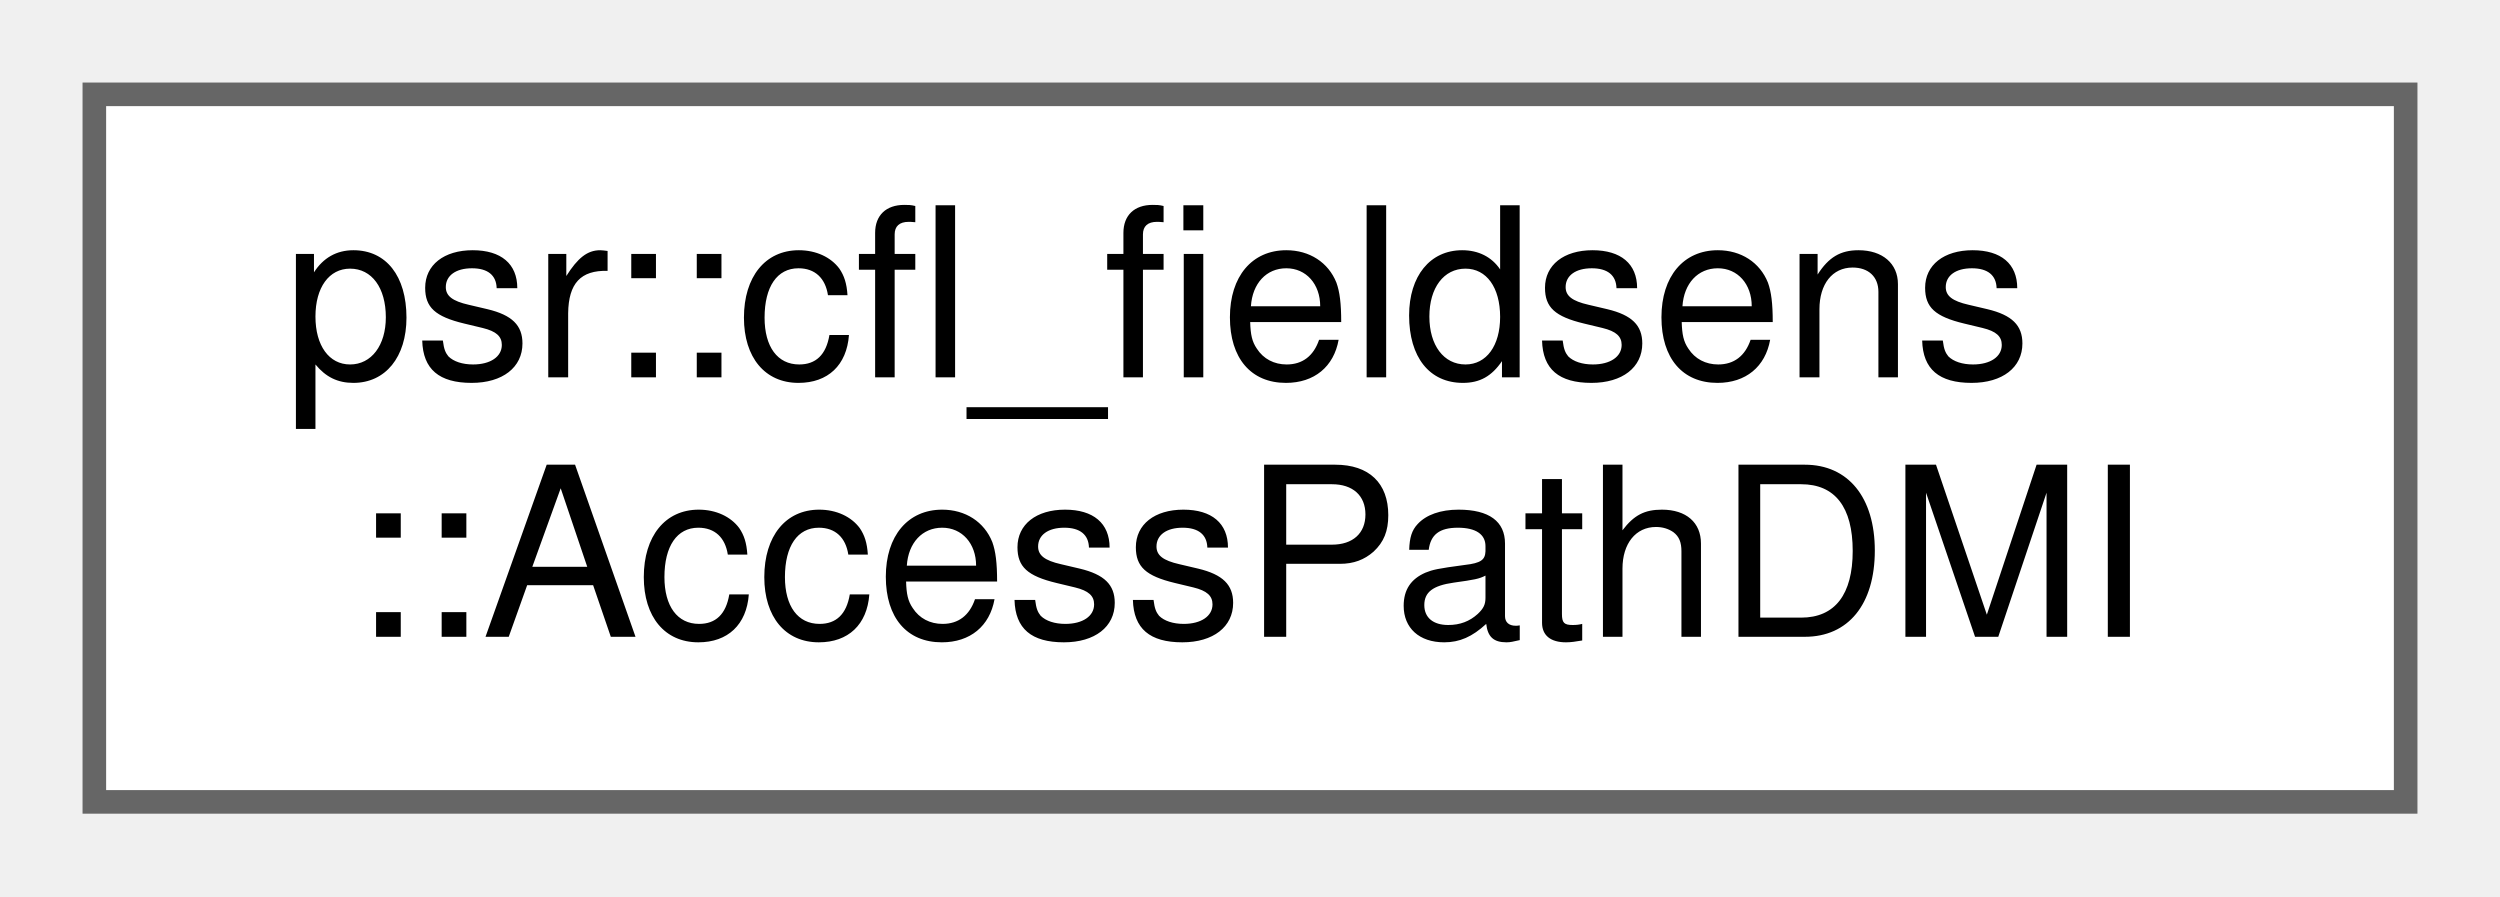
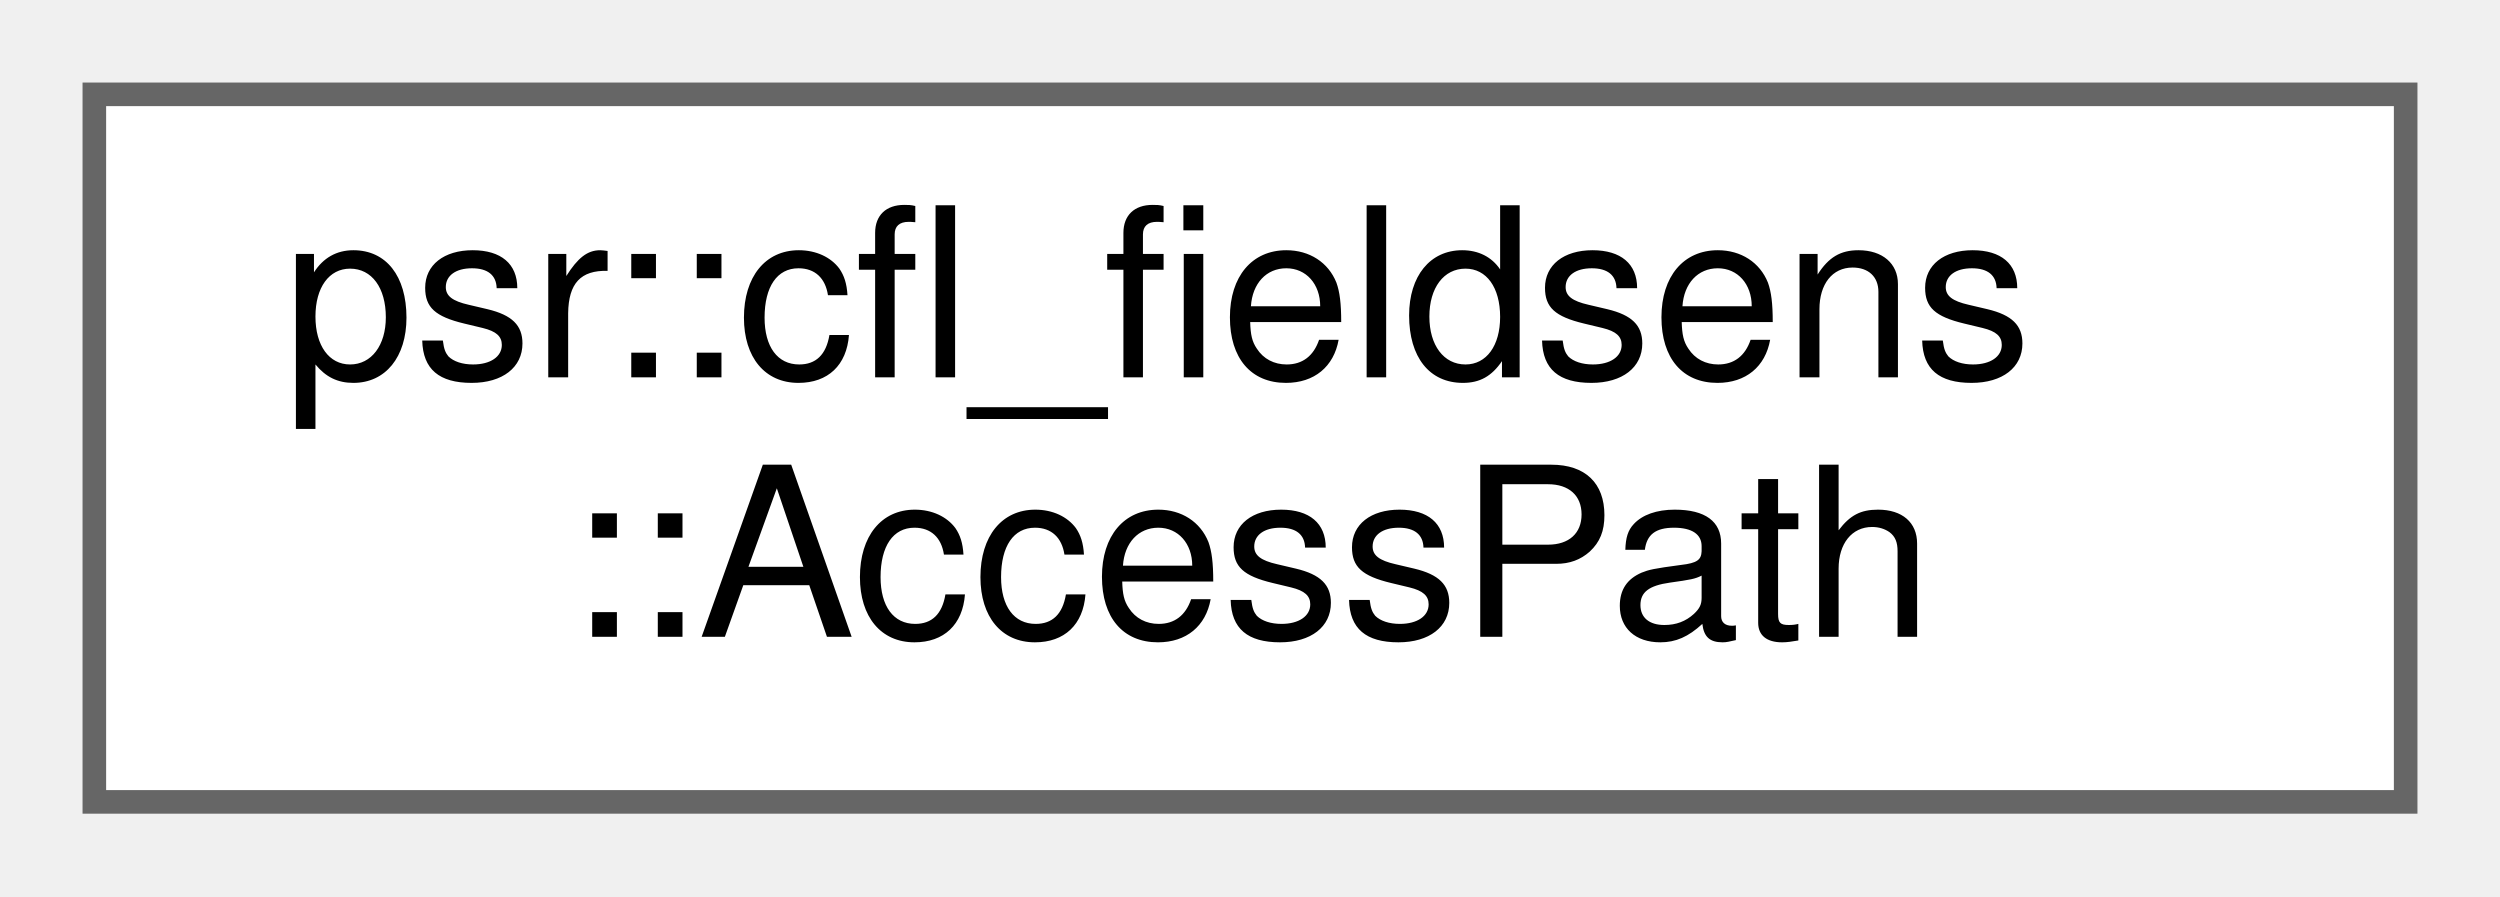
<svg xmlns="http://www.w3.org/2000/svg" xmlns:xlink="http://www.w3.org/1999/xlink" width="106pt" height="38pt" viewBox="0.00 0.00 106.00 38.00">
  <g id="graph0" class="graph" transform="scale(1 1) rotate(0) translate(4 34)">
    <g id="Node000000" class="node">
      <g id="a_Node000000">
-         <a xlink:href="structpsr_1_1cfl__fieldsens_1_1AccessPathDMI.html" target="_top" xlink:title=" ">
+         <a xlink:href="structpsr_1_1cfl__fieldsens_1_1AccessPath.html" target="_top" xlink:title=" ">
          <polygon fill="white" stroke="#666666" points="98,-30 0,-30 0,0 98,0 98,-30" />
          <text text-anchor="start" x="8" y="-18" font-family="Helvetica,sans-Serif" font-size="10.00">psr::cfl_fieldsens</text>
-           <text text-anchor="middle" x="49" y="-7" font-family="Helvetica,sans-Serif" font-size="10.00">::AccessPathDMI</text>
+           <text text-anchor="middle" x="49" y="-7" font-family="Helvetica,sans-Serif" font-size="10.00">::AccessPath</text>
        </a>
      </g>
    </g>
  </g>
</svg>
